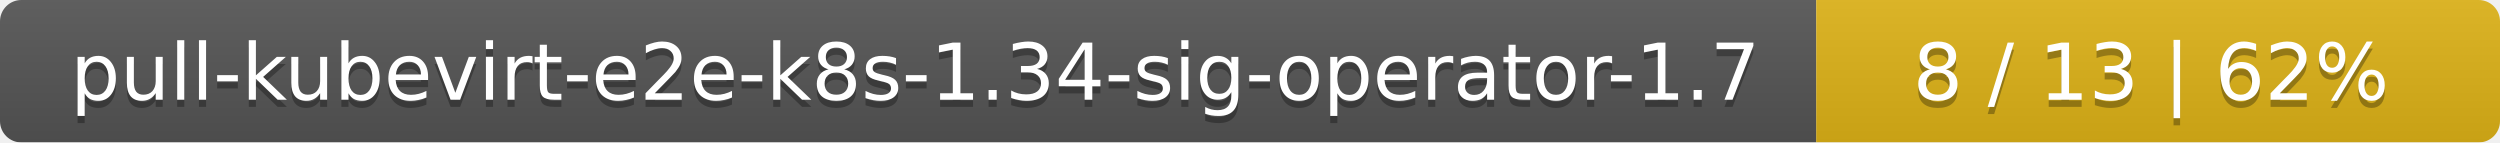
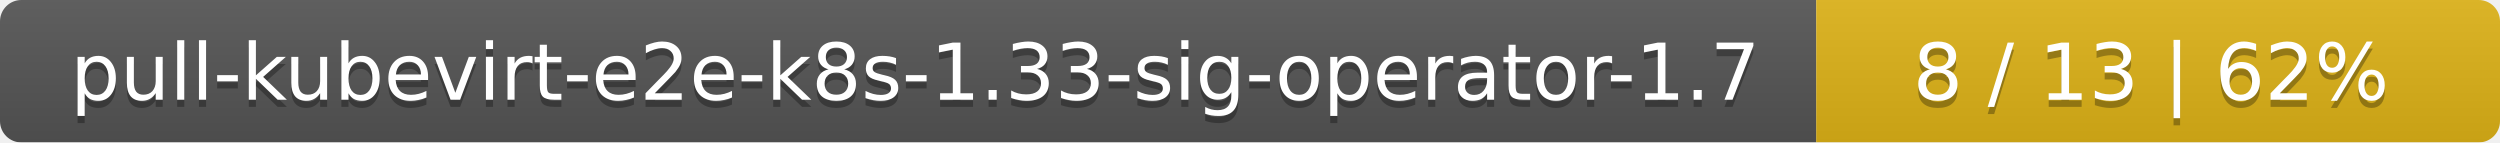
<svg xmlns="http://www.w3.org/2000/svg" width="351" height="20">
  <linearGradient id="smooth" x2="0" y2="100%">
    <stop offset="0" stop-color="#bbb" stop-opacity=".1" />
    <stop offset="1" stop-opacity=".1" />
  </linearGradient>
  <mask id="round">
    <rect width="351" height="20" rx="3" fill="#fff" />
  </mask>
  <g mask="url(#round)">
    <rect width="255" height="20" fill="#555" />
    <rect x="255" width="96" height="20" fill="#dfb317" />
    <rect width="351" height="20" fill="url(#smooth)" />
  </g>
  <g fill="#fff" text-anchor="middle" font-family="DejaVu Sans,Verdana,Geneva,sans-serif" font-size="11">
-     <text x="128.5" y="15" fill="#010101" fill-opacity=".3">pull-kubevirt-e2e-k8s-1.34-sig-operator-1.7</text>
-     <text x="128.5" y="14">pull-kubevirt-e2e-k8s-1.34-sig-operator-1.7</text>
+     <text x="128.5" y="15" fill="#010101" fill-opacity=".3">pull-kubevirt-e2e-k8s-1.33-sig-operator-1.7</text>
+     <text x="128.5" y="14">pull-kubevirt-e2e-k8s-1.33-sig-operator-1.7</text>
    <text x="302" y="15" fill="#010101" fill-opacity=".3">8 / 13    |    62%</text>
    <text x="302" y="14">8 / 13    |    62%</text>
  </g>
</svg>
